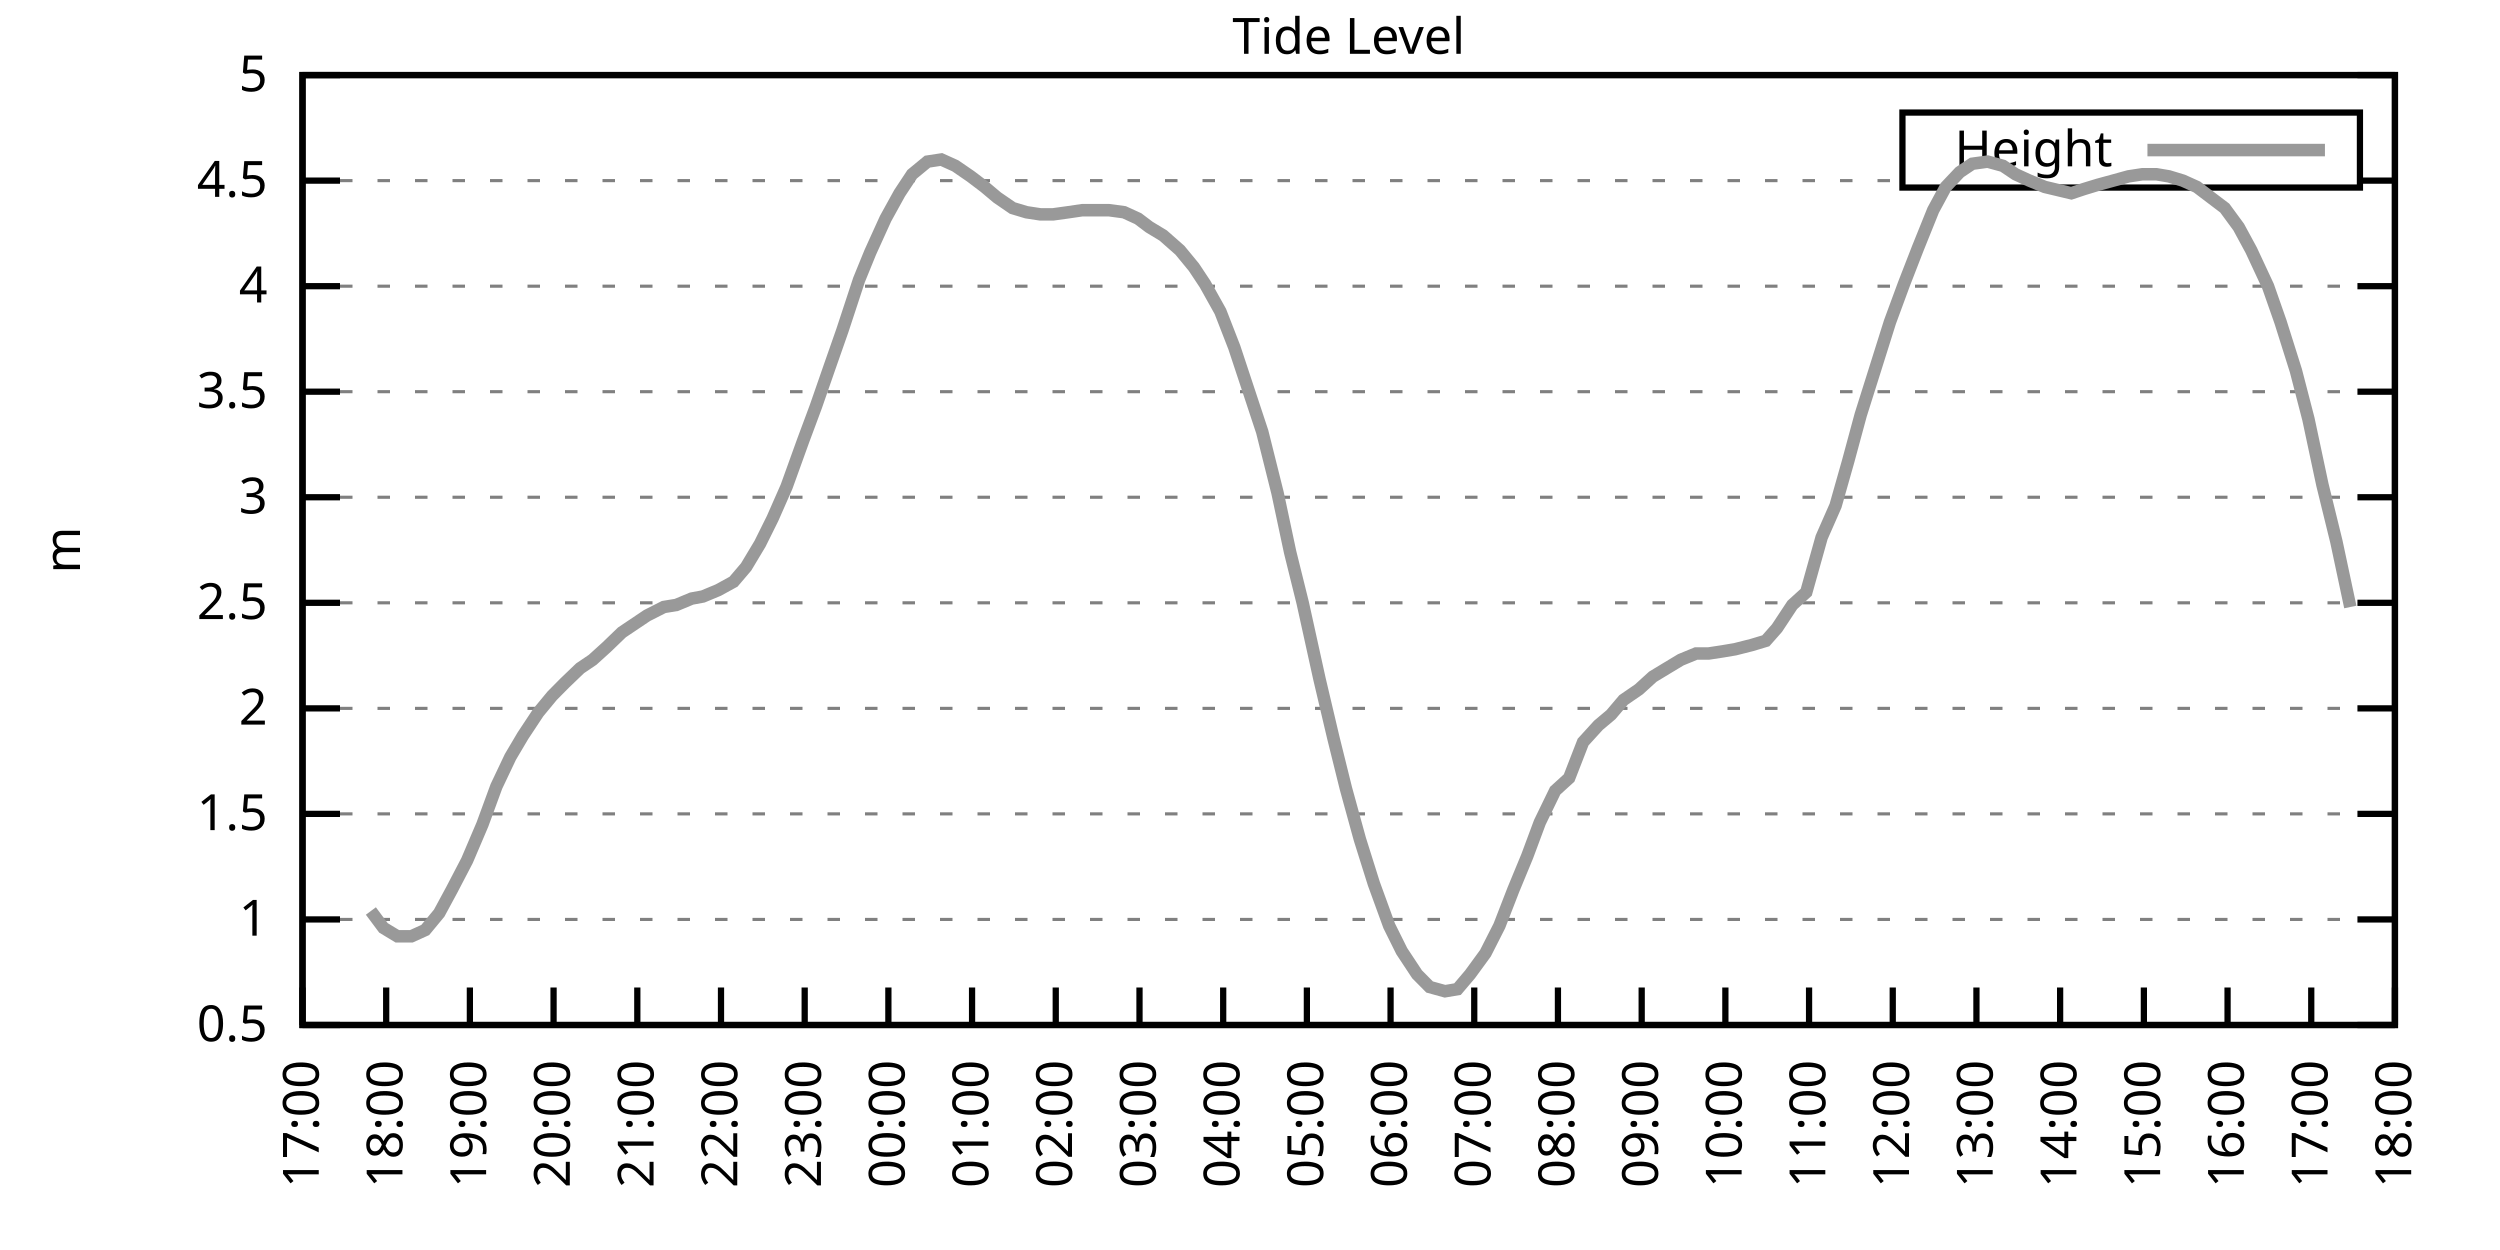
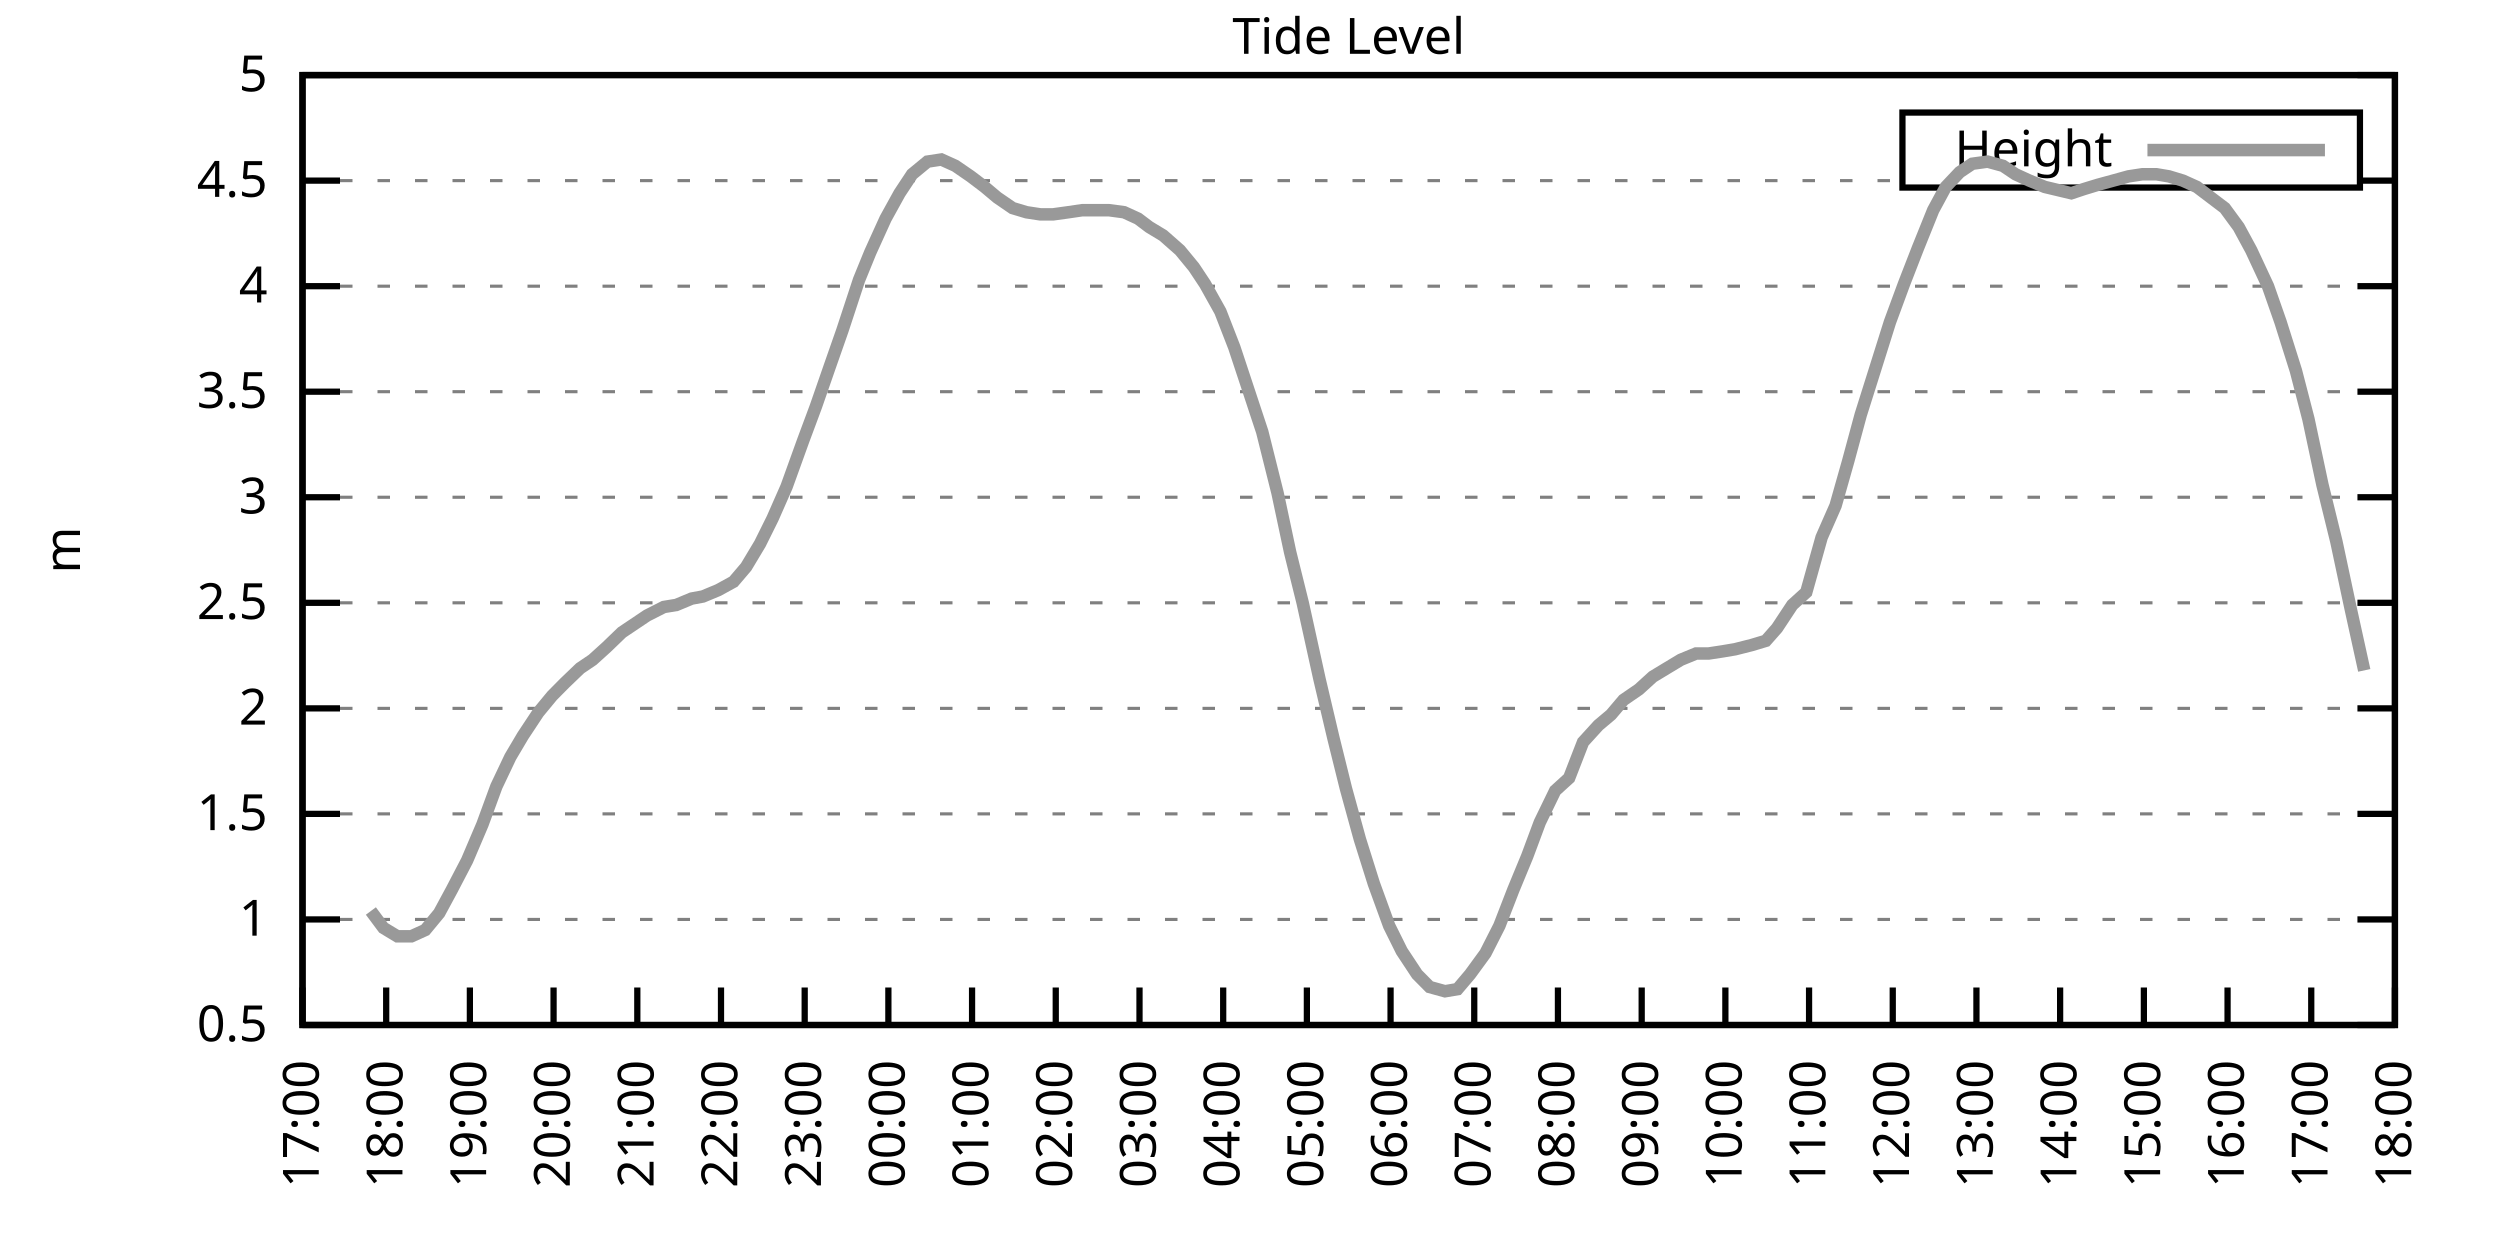
<svg xmlns="http://www.w3.org/2000/svg" xmlns:xlink="http://www.w3.org/1999/xlink" width="400" height="200" viewBox="0 0 400 200">
  <g id="gnuplot_canvas">
    <rect x="0" y="0" width="400" height="200" fill="none" />
    <defs>
      <circle id="gpDot" r="0.5" stroke-width="0.5" stroke="currentColor" />
      <path id="gpPt0" stroke-width="0.333" stroke="currentColor" d="M-1,0 h2 M0,-1 v2" />
      <path id="gpPt1" stroke-width="0.333" stroke="currentColor" d="M-1,-1 L1,1 M1,-1 L-1,1" />
      <path id="gpPt2" stroke-width="0.333" stroke="currentColor" d="M-1,0 L1,0 M0,-1 L0,1 M-1,-1 L1,1 M-1,1 L1,-1" />
      <rect id="gpPt3" stroke-width="0.333" stroke="currentColor" x="-1" y="-1" width="2" height="2" />
      <rect id="gpPt4" stroke-width="0.333" stroke="currentColor" fill="currentColor" x="-1" y="-1" width="2" height="2" />
      <circle id="gpPt5" stroke-width="0.333" stroke="currentColor" cx="0" cy="0" r="1" />
      <use xlink:href="#gpPt5" id="gpPt6" fill="currentColor" stroke="none" />
      <path id="gpPt7" stroke-width="0.333" stroke="currentColor" d="M0,-1.33 L-1.33,0.67 L1.33,0.67 z" />
      <use xlink:href="#gpPt7" id="gpPt8" fill="currentColor" stroke="none" />
      <use xlink:href="#gpPt7" id="gpPt9" stroke="currentColor" transform="rotate(180)" />
      <use xlink:href="#gpPt9" id="gpPt10" fill="currentColor" stroke="none" />
      <use xlink:href="#gpPt3" id="gpPt11" stroke="currentColor" transform="rotate(45)" />
      <use xlink:href="#gpPt11" id="gpPt12" fill="currentColor" stroke="none" />
      <path id="gpPt13" stroke-width="0.333" stroke="currentColor" d="M0,1.330 L1.265,0.411 L0.782,-1.067 L-0.782,-1.076 L-1.265,0.411 z" />
      <use xlink:href="#gpPt13" id="gpPt14" fill="currentColor" stroke="none" />
      <filter id="textbox" filterUnits="objectBoundingBox" x="0" y="0" height="1" width="1">
        <feFlood flood-color="white" flood-opacity="1" result="bgnd" />
        <feComposite in="SourceGraphic" in2="bgnd" operator="atop" />
      </filter>
      <filter id="greybox" filterUnits="objectBoundingBox" x="0" y="0" height="1" width="1">
        <feFlood flood-color="lightgrey" flood-opacity="1" result="grey" />
        <feComposite in="SourceGraphic" in2="grey" operator="atop" />
      </filter>
    </defs>
    <g fill="none" color="white" stroke="currentColor" stroke-width="1.00" stroke-linecap="butt" stroke-linejoin="miter">
</g>
    <g fill="none" color="black" stroke="currentColor" stroke-width="1.00" stroke-linecap="butt" stroke-linejoin="miter">
      <g stroke="none" shape-rendering="crispEdges">
        <polygon fill="rgb(255, 255, 255)" points="48.40,164.00 383.18,164.00 383.18,12.02 48.40,12.02 " />
      </g>
    </g>
    <g fill="none" color="black" stroke="currentColor" stroke-width="1.00" stroke-linecap="butt" stroke-linejoin="miter">
</g>
    <g fill="none" color="black" stroke="black" stroke-width="0.50" stroke-linecap="butt" stroke-linejoin="miter">
</g>
    <g fill="none" color="gray" stroke="currentColor" stroke-width="0.50" stroke-linecap="butt" stroke-linejoin="miter">
      <path stroke="gray" stroke-dasharray="2,4" class="gridline" d="M48.40,164.00 L383.19,164.00  " />
    </g>
    <g fill="none" color="gray" stroke="gray" stroke-width="1.00" stroke-linecap="butt" stroke-linejoin="miter">
</g>
    <g fill="none" color="black" stroke="currentColor" stroke-width="1.00" stroke-linecap="butt" stroke-linejoin="miter">
      <path stroke="black" d="M48.40,164.00 L54.40,164.00 M383.19,164.00 L377.19,164.00  " />
      <g transform="translate(42.80,166.60)" stroke="none" fill="black" font-family="Sans" font-size="8.00" text-anchor="end">
        <text>
          <tspan font-family="Sans"> 0.5</tspan>
        </text>
      </g>
    </g>
    <g fill="none" color="black" stroke="currentColor" stroke-width="1.00" stroke-linecap="butt" stroke-linejoin="miter">
</g>
    <g fill="none" color="black" stroke="black" stroke-width="0.50" stroke-linecap="butt" stroke-linejoin="miter">
</g>
    <g fill="none" color="gray" stroke="currentColor" stroke-width="0.50" stroke-linecap="butt" stroke-linejoin="miter">
      <path stroke="gray" stroke-dasharray="2,4" class="gridline" d="M48.40,147.11 L383.19,147.11  " />
    </g>
    <g fill="none" color="gray" stroke="gray" stroke-width="1.00" stroke-linecap="butt" stroke-linejoin="miter">
</g>
    <g fill="none" color="black" stroke="currentColor" stroke-width="1.00" stroke-linecap="butt" stroke-linejoin="miter">
      <path stroke="black" d="M48.40,147.11 L54.40,147.11 M383.19,147.11 L377.19,147.11  " />
      <g transform="translate(42.80,149.71)" stroke="none" fill="black" font-family="Sans" font-size="8.00" text-anchor="end">
        <text>
          <tspan font-family="Sans"> 1</tspan>
        </text>
      </g>
    </g>
    <g fill="none" color="black" stroke="currentColor" stroke-width="1.00" stroke-linecap="butt" stroke-linejoin="miter">
</g>
    <g fill="none" color="black" stroke="black" stroke-width="0.50" stroke-linecap="butt" stroke-linejoin="miter">
</g>
    <g fill="none" color="gray" stroke="currentColor" stroke-width="0.50" stroke-linecap="butt" stroke-linejoin="miter">
      <path stroke="gray" stroke-dasharray="2,4" class="gridline" d="M48.40,130.22 L383.19,130.22  " />
    </g>
    <g fill="none" color="gray" stroke="gray" stroke-width="1.00" stroke-linecap="butt" stroke-linejoin="miter">
</g>
    <g fill="none" color="black" stroke="currentColor" stroke-width="1.00" stroke-linecap="butt" stroke-linejoin="miter">
      <path stroke="black" d="M48.40,130.22 L54.40,130.22 M383.19,130.22 L377.19,130.22  " />
      <g transform="translate(42.80,132.82)" stroke="none" fill="black" font-family="Sans" font-size="8.00" text-anchor="end">
        <text>
          <tspan font-family="Sans"> 1.5</tspan>
        </text>
      </g>
    </g>
    <g fill="none" color="black" stroke="currentColor" stroke-width="1.00" stroke-linecap="butt" stroke-linejoin="miter">
</g>
    <g fill="none" color="black" stroke="black" stroke-width="0.50" stroke-linecap="butt" stroke-linejoin="miter">
</g>
    <g fill="none" color="gray" stroke="currentColor" stroke-width="0.50" stroke-linecap="butt" stroke-linejoin="miter">
      <path stroke="gray" stroke-dasharray="2,4" class="gridline" d="M48.40,113.34 L383.19,113.34  " />
    </g>
    <g fill="none" color="gray" stroke="gray" stroke-width="1.00" stroke-linecap="butt" stroke-linejoin="miter">
</g>
    <g fill="none" color="black" stroke="currentColor" stroke-width="1.00" stroke-linecap="butt" stroke-linejoin="miter">
      <path stroke="black" d="M48.40,113.34 L54.40,113.34 M383.19,113.34 L377.19,113.34  " />
      <g transform="translate(42.80,115.94)" stroke="none" fill="black" font-family="Sans" font-size="8.00" text-anchor="end">
        <text>
          <tspan font-family="Sans"> 2</tspan>
        </text>
      </g>
    </g>
    <g fill="none" color="black" stroke="currentColor" stroke-width="1.00" stroke-linecap="butt" stroke-linejoin="miter">
</g>
    <g fill="none" color="black" stroke="black" stroke-width="0.50" stroke-linecap="butt" stroke-linejoin="miter">
</g>
    <g fill="none" color="gray" stroke="currentColor" stroke-width="0.50" stroke-linecap="butt" stroke-linejoin="miter">
      <path stroke="gray" stroke-dasharray="2,4" class="gridline" d="M48.40,96.45 L383.19,96.45  " />
    </g>
    <g fill="none" color="gray" stroke="gray" stroke-width="1.00" stroke-linecap="butt" stroke-linejoin="miter">
</g>
    <g fill="none" color="black" stroke="currentColor" stroke-width="1.00" stroke-linecap="butt" stroke-linejoin="miter">
      <path stroke="black" d="M48.40,96.45 L54.40,96.45 M383.19,96.45 L377.19,96.45  " />
      <g transform="translate(42.80,99.05)" stroke="none" fill="black" font-family="Sans" font-size="8.00" text-anchor="end">
        <text>
          <tspan font-family="Sans"> 2.5</tspan>
        </text>
      </g>
    </g>
    <g fill="none" color="black" stroke="currentColor" stroke-width="1.00" stroke-linecap="butt" stroke-linejoin="miter">
</g>
    <g fill="none" color="black" stroke="black" stroke-width="0.50" stroke-linecap="butt" stroke-linejoin="miter">
</g>
    <g fill="none" color="gray" stroke="currentColor" stroke-width="0.50" stroke-linecap="butt" stroke-linejoin="miter">
      <path stroke="gray" stroke-dasharray="2,4" class="gridline" d="M48.40,79.56 L383.19,79.56  " />
    </g>
    <g fill="none" color="gray" stroke="gray" stroke-width="1.00" stroke-linecap="butt" stroke-linejoin="miter">
</g>
    <g fill="none" color="black" stroke="currentColor" stroke-width="1.00" stroke-linecap="butt" stroke-linejoin="miter">
      <path stroke="black" d="M48.40,79.56 L54.40,79.56 M383.19,79.56 L377.19,79.56  " />
      <g transform="translate(42.80,82.16)" stroke="none" fill="black" font-family="Sans" font-size="8.00" text-anchor="end">
        <text>
          <tspan font-family="Sans"> 3</tspan>
        </text>
      </g>
    </g>
    <g fill="none" color="black" stroke="currentColor" stroke-width="1.00" stroke-linecap="butt" stroke-linejoin="miter">
</g>
    <g fill="none" color="black" stroke="black" stroke-width="0.50" stroke-linecap="butt" stroke-linejoin="miter">
</g>
    <g fill="none" color="gray" stroke="currentColor" stroke-width="0.50" stroke-linecap="butt" stroke-linejoin="miter">
      <path stroke="gray" stroke-dasharray="2,4" class="gridline" d="M48.40,62.67 L383.19,62.67  " />
    </g>
    <g fill="none" color="gray" stroke="gray" stroke-width="1.00" stroke-linecap="butt" stroke-linejoin="miter">
</g>
    <g fill="none" color="black" stroke="currentColor" stroke-width="1.00" stroke-linecap="butt" stroke-linejoin="miter">
      <path stroke="black" d="M48.40,62.67 L54.40,62.67 M383.19,62.67 L377.19,62.67  " />
      <g transform="translate(42.80,65.27)" stroke="none" fill="black" font-family="Sans" font-size="8.00" text-anchor="end">
        <text>
          <tspan font-family="Sans"> 3.5</tspan>
        </text>
      </g>
    </g>
    <g fill="none" color="black" stroke="currentColor" stroke-width="1.00" stroke-linecap="butt" stroke-linejoin="miter">
</g>
    <g fill="none" color="black" stroke="black" stroke-width="0.50" stroke-linecap="butt" stroke-linejoin="miter">
</g>
    <g fill="none" color="gray" stroke="currentColor" stroke-width="0.50" stroke-linecap="butt" stroke-linejoin="miter">
      <path stroke="gray" stroke-dasharray="2,4" class="gridline" d="M48.40,45.79 L383.19,45.79  " />
    </g>
    <g fill="none" color="gray" stroke="gray" stroke-width="1.00" stroke-linecap="butt" stroke-linejoin="miter">
</g>
    <g fill="none" color="black" stroke="currentColor" stroke-width="1.00" stroke-linecap="butt" stroke-linejoin="miter">
      <path stroke="black" d="M48.40,45.79 L54.40,45.79 M383.19,45.79 L377.19,45.79  " />
      <g transform="translate(42.80,48.39)" stroke="none" fill="black" font-family="Sans" font-size="8.00" text-anchor="end">
        <text>
          <tspan font-family="Sans"> 4</tspan>
        </text>
      </g>
    </g>
    <g fill="none" color="black" stroke="currentColor" stroke-width="1.00" stroke-linecap="butt" stroke-linejoin="miter">
</g>
    <g fill="none" color="black" stroke="black" stroke-width="0.50" stroke-linecap="butt" stroke-linejoin="miter">
</g>
    <g fill="none" color="gray" stroke="currentColor" stroke-width="0.50" stroke-linecap="butt" stroke-linejoin="miter">
      <path stroke="gray" stroke-dasharray="2,4" class="gridline" d="M48.40,28.90 L304.39,28.90 M377.59,28.90 L383.19,28.90  " />
    </g>
    <g fill="none" color="gray" stroke="gray" stroke-width="1.00" stroke-linecap="butt" stroke-linejoin="miter">
</g>
    <g fill="none" color="black" stroke="currentColor" stroke-width="1.00" stroke-linecap="butt" stroke-linejoin="miter">
      <path stroke="black" d="M48.40,28.90 L54.40,28.90 M383.19,28.90 L377.19,28.90  " />
      <g transform="translate(42.80,31.50)" stroke="none" fill="black" font-family="Sans" font-size="8.00" text-anchor="end">
        <text>
          <tspan font-family="Sans"> 4.5</tspan>
        </text>
      </g>
    </g>
    <g fill="none" color="black" stroke="currentColor" stroke-width="1.00" stroke-linecap="butt" stroke-linejoin="miter">
</g>
    <g fill="none" color="black" stroke="black" stroke-width="0.50" stroke-linecap="butt" stroke-linejoin="miter">
</g>
    <g fill="none" color="gray" stroke="currentColor" stroke-width="0.50" stroke-linecap="butt" stroke-linejoin="miter">
      <path stroke="gray" stroke-dasharray="2,4" class="gridline" d="M48.40,12.01 L383.19,12.01  " />
    </g>
    <g fill="none" color="gray" stroke="gray" stroke-width="1.00" stroke-linecap="butt" stroke-linejoin="miter">
</g>
    <g fill="none" color="black" stroke="currentColor" stroke-width="1.00" stroke-linecap="butt" stroke-linejoin="miter">
      <path stroke="black" d="M48.40,12.01 L54.40,12.01 M383.19,12.01 L377.19,12.01  " />
      <g transform="translate(42.80,14.61)" stroke="none" fill="black" font-family="Sans" font-size="8.00" text-anchor="end">
        <text>
          <tspan font-family="Sans"> 5</tspan>
        </text>
      </g>
    </g>
    <g fill="none" color="black" stroke="currentColor" stroke-width="1.00" stroke-linecap="butt" stroke-linejoin="miter">
      <path stroke="black" d="M48.40,164.00 L48.40,158.00  " />
      <g transform="translate(51.00,169.60) rotate(270.00)" stroke="none" fill="black" font-family="Sans" font-size="8.00" text-anchor="end">
        <text>
          <tspan font-family="Sans">17:00</tspan>
        </text>
      </g>
    </g>
    <g fill="none" color="black" stroke="currentColor" stroke-width="1.00" stroke-linecap="butt" stroke-linejoin="miter">
      <path stroke="black" d="M61.79,164.00 L61.79,158.00  " />
      <g transform="translate(64.39,169.60) rotate(270.00)" stroke="none" fill="black" font-family="Sans" font-size="8.00" text-anchor="end">
        <text>
          <tspan font-family="Sans">18:00</tspan>
        </text>
      </g>
    </g>
    <g fill="none" color="black" stroke="currentColor" stroke-width="1.00" stroke-linecap="butt" stroke-linejoin="miter">
      <path stroke="black" d="M75.18,164.00 L75.18,158.00  " />
      <g transform="translate(77.78,169.60) rotate(270.00)" stroke="none" fill="black" font-family="Sans" font-size="8.00" text-anchor="end">
        <text>
          <tspan font-family="Sans">19:00</tspan>
        </text>
      </g>
    </g>
    <g fill="none" color="black" stroke="currentColor" stroke-width="1.00" stroke-linecap="butt" stroke-linejoin="miter">
      <path stroke="black" d="M88.57,164.00 L88.57,158.00  " />
      <g transform="translate(91.17,169.60) rotate(270.00)" stroke="none" fill="black" font-family="Sans" font-size="8.00" text-anchor="end">
        <text>
          <tspan font-family="Sans">20:00</tspan>
        </text>
      </g>
    </g>
    <g fill="none" color="black" stroke="currentColor" stroke-width="1.00" stroke-linecap="butt" stroke-linejoin="miter">
      <path stroke="black" d="M101.97,164.00 L101.97,158.00  " />
      <g transform="translate(104.57,169.60) rotate(270.00)" stroke="none" fill="black" font-family="Sans" font-size="8.00" text-anchor="end">
        <text>
          <tspan font-family="Sans">21:00</tspan>
        </text>
      </g>
    </g>
    <g fill="none" color="black" stroke="currentColor" stroke-width="1.00" stroke-linecap="butt" stroke-linejoin="miter">
      <path stroke="black" d="M115.36,164.00 L115.36,158.00  " />
      <g transform="translate(117.96,169.60) rotate(270.00)" stroke="none" fill="black" font-family="Sans" font-size="8.00" text-anchor="end">
        <text>
          <tspan font-family="Sans">22:00</tspan>
        </text>
      </g>
    </g>
    <g fill="none" color="black" stroke="currentColor" stroke-width="1.00" stroke-linecap="butt" stroke-linejoin="miter">
      <path stroke="black" d="M128.75,164.00 L128.75,158.00  " />
      <g transform="translate(131.35,169.60) rotate(270.00)" stroke="none" fill="black" font-family="Sans" font-size="8.00" text-anchor="end">
        <text>
          <tspan font-family="Sans">23:00</tspan>
        </text>
      </g>
    </g>
    <g fill="none" color="black" stroke="currentColor" stroke-width="1.00" stroke-linecap="butt" stroke-linejoin="miter">
      <path stroke="black" d="M142.14,164.00 L142.14,158.00  " />
      <g transform="translate(144.74,169.60) rotate(270.00)" stroke="none" fill="black" font-family="Sans" font-size="8.00" text-anchor="end">
        <text>
          <tspan font-family="Sans">00:00</tspan>
        </text>
      </g>
    </g>
    <g fill="none" color="black" stroke="currentColor" stroke-width="1.00" stroke-linecap="butt" stroke-linejoin="miter">
      <path stroke="black" d="M155.53,164.00 L155.53,158.00  " />
      <g transform="translate(158.13,169.60) rotate(270.00)" stroke="none" fill="black" font-family="Sans" font-size="8.00" text-anchor="end">
        <text>
          <tspan font-family="Sans">01:00</tspan>
        </text>
      </g>
    </g>
    <g fill="none" color="black" stroke="currentColor" stroke-width="1.00" stroke-linecap="butt" stroke-linejoin="miter">
      <path stroke="black" d="M168.92,164.00 L168.92,158.00  " />
      <g transform="translate(171.52,169.60) rotate(270.00)" stroke="none" fill="black" font-family="Sans" font-size="8.00" text-anchor="end">
        <text>
          <tspan font-family="Sans">02:00</tspan>
        </text>
      </g>
    </g>
    <g fill="none" color="black" stroke="currentColor" stroke-width="1.00" stroke-linecap="butt" stroke-linejoin="miter">
      <path stroke="black" d="M182.32,164.00 L182.32,158.00  " />
      <g transform="translate(184.92,169.60) rotate(270.00)" stroke="none" fill="black" font-family="Sans" font-size="8.00" text-anchor="end">
        <text>
          <tspan font-family="Sans">03:00</tspan>
        </text>
      </g>
    </g>
    <g fill="none" color="black" stroke="currentColor" stroke-width="1.00" stroke-linecap="butt" stroke-linejoin="miter">
      <path stroke="black" d="M195.71,164.00 L195.71,158.00  " />
      <g transform="translate(198.31,169.60) rotate(270.00)" stroke="none" fill="black" font-family="Sans" font-size="8.00" text-anchor="end">
        <text>
          <tspan font-family="Sans">04:00</tspan>
        </text>
      </g>
    </g>
    <g fill="none" color="black" stroke="currentColor" stroke-width="1.00" stroke-linecap="butt" stroke-linejoin="miter">
      <path stroke="black" d="M209.10,164.00 L209.10,158.00  " />
      <g transform="translate(211.70,169.60) rotate(270.00)" stroke="none" fill="black" font-family="Sans" font-size="8.00" text-anchor="end">
        <text>
          <tspan font-family="Sans">05:00</tspan>
        </text>
      </g>
    </g>
    <g fill="none" color="black" stroke="currentColor" stroke-width="1.00" stroke-linecap="butt" stroke-linejoin="miter">
      <path stroke="black" d="M222.49,164.00 L222.49,158.00  " />
      <g transform="translate(225.09,169.60) rotate(270.00)" stroke="none" fill="black" font-family="Sans" font-size="8.00" text-anchor="end">
        <text>
          <tspan font-family="Sans">06:00</tspan>
        </text>
      </g>
    </g>
    <g fill="none" color="black" stroke="currentColor" stroke-width="1.00" stroke-linecap="butt" stroke-linejoin="miter">
      <path stroke="black" d="M235.88,164.00 L235.88,158.00  " />
      <g transform="translate(238.48,169.60) rotate(270.00)" stroke="none" fill="black" font-family="Sans" font-size="8.00" text-anchor="end">
        <text>
          <tspan font-family="Sans">07:00</tspan>
        </text>
      </g>
    </g>
    <g fill="none" color="black" stroke="currentColor" stroke-width="1.00" stroke-linecap="butt" stroke-linejoin="miter">
      <path stroke="black" d="M249.27,164.00 L249.27,158.00  " />
      <g transform="translate(251.87,169.60) rotate(270.00)" stroke="none" fill="black" font-family="Sans" font-size="8.00" text-anchor="end">
        <text>
          <tspan font-family="Sans">08:00</tspan>
        </text>
      </g>
    </g>
    <g fill="none" color="black" stroke="currentColor" stroke-width="1.00" stroke-linecap="butt" stroke-linejoin="miter">
      <path stroke="black" d="M262.67,164.00 L262.67,158.00  " />
      <g transform="translate(265.27,169.60) rotate(270.00)" stroke="none" fill="black" font-family="Sans" font-size="8.00" text-anchor="end">
        <text>
          <tspan font-family="Sans">09:00</tspan>
        </text>
      </g>
    </g>
    <g fill="none" color="black" stroke="currentColor" stroke-width="1.00" stroke-linecap="butt" stroke-linejoin="miter">
      <path stroke="black" d="M276.06,164.00 L276.06,158.00  " />
      <g transform="translate(278.66,169.60) rotate(270.00)" stroke="none" fill="black" font-family="Sans" font-size="8.00" text-anchor="end">
        <text>
          <tspan font-family="Sans">10:00</tspan>
        </text>
      </g>
    </g>
    <g fill="none" color="black" stroke="currentColor" stroke-width="1.00" stroke-linecap="butt" stroke-linejoin="miter">
      <path stroke="black" d="M289.45,164.00 L289.45,158.00  " />
      <g transform="translate(292.05,169.60) rotate(270.00)" stroke="none" fill="black" font-family="Sans" font-size="8.00" text-anchor="end">
        <text>
          <tspan font-family="Sans">11:00</tspan>
        </text>
      </g>
    </g>
    <g fill="none" color="black" stroke="currentColor" stroke-width="1.00" stroke-linecap="butt" stroke-linejoin="miter">
      <path stroke="black" d="M302.84,164.00 L302.84,158.00  " />
      <g transform="translate(305.44,169.60) rotate(270.00)" stroke="none" fill="black" font-family="Sans" font-size="8.00" text-anchor="end">
        <text>
          <tspan font-family="Sans">12:00</tspan>
        </text>
      </g>
    </g>
    <g fill="none" color="black" stroke="currentColor" stroke-width="1.00" stroke-linecap="butt" stroke-linejoin="miter">
      <path stroke="black" d="M316.23,164.00 L316.23,158.00  " />
      <g transform="translate(318.83,169.60) rotate(270.00)" stroke="none" fill="black" font-family="Sans" font-size="8.00" text-anchor="end">
        <text>
          <tspan font-family="Sans">13:00</tspan>
        </text>
      </g>
    </g>
    <g fill="none" color="black" stroke="currentColor" stroke-width="1.00" stroke-linecap="butt" stroke-linejoin="miter">
      <path stroke="black" d="M329.62,164.00 L329.62,158.00  " />
      <g transform="translate(332.22,169.60) rotate(270.00)" stroke="none" fill="black" font-family="Sans" font-size="8.00" text-anchor="end">
        <text>
          <tspan font-family="Sans">14:00</tspan>
        </text>
      </g>
    </g>
    <g fill="none" color="black" stroke="currentColor" stroke-width="1.00" stroke-linecap="butt" stroke-linejoin="miter">
      <path stroke="black" d="M343.02,164.00 L343.02,158.00  " />
      <g transform="translate(345.62,169.60) rotate(270.00)" stroke="none" fill="black" font-family="Sans" font-size="8.00" text-anchor="end">
        <text>
          <tspan font-family="Sans">15:00</tspan>
        </text>
      </g>
    </g>
    <g fill="none" color="black" stroke="currentColor" stroke-width="1.00" stroke-linecap="butt" stroke-linejoin="miter">
      <path stroke="black" d="M356.41,164.00 L356.41,158.00  " />
      <g transform="translate(359.01,169.60) rotate(270.00)" stroke="none" fill="black" font-family="Sans" font-size="8.00" text-anchor="end">
        <text>
          <tspan font-family="Sans">16:00</tspan>
        </text>
      </g>
    </g>
    <g fill="none" color="black" stroke="currentColor" stroke-width="1.00" stroke-linecap="butt" stroke-linejoin="miter">
      <path stroke="black" d="M369.80,164.00 L369.80,158.00  " />
      <g transform="translate(372.40,169.60) rotate(270.00)" stroke="none" fill="black" font-family="Sans" font-size="8.00" text-anchor="end">
        <text>
          <tspan font-family="Sans">17:00</tspan>
        </text>
      </g>
    </g>
    <g fill="none" color="black" stroke="currentColor" stroke-width="1.00" stroke-linecap="butt" stroke-linejoin="miter">
      <path stroke="black" d="M383.19,164.00 L383.19,158.00  " />
      <g transform="translate(385.79,169.60) rotate(270.00)" stroke="none" fill="black" font-family="Sans" font-size="8.00" text-anchor="end">
        <text>
          <tspan font-family="Sans">18:00</tspan>
        </text>
      </g>
    </g>
    <g fill="none" color="black" stroke="currentColor" stroke-width="1.00" stroke-linecap="butt" stroke-linejoin="miter">
</g>
    <g fill="none" color="black" stroke="currentColor" stroke-width="1.00" stroke-linecap="butt" stroke-linejoin="miter">
      <path stroke="black" d="M48.40,12.01 L48.40,164.00 L383.19,164.00 L383.19,12.01 L48.40,12.01 Z  " />
    </g>
    <g fill="none" color="black" stroke="currentColor" stroke-width="1.00" stroke-linecap="butt" stroke-linejoin="miter">
</g>
    <g fill="none" color="black" stroke="currentColor" stroke-width="1.00" stroke-linecap="butt" stroke-linejoin="miter">
      <path stroke="black" d="M304.39,30.01 L304.39,18.01 L377.59,18.01 L377.59,30.01 L304.39,30.01 Z  " />
    </g>
    <g id="Tide_level_plot_1">
      <g fill="none" color="white" stroke="black" stroke-width="2.00" stroke-linecap="butt" stroke-linejoin="miter">
</g>
      <g fill="none" color="black" stroke="currentColor" stroke-width="2.00" stroke-linecap="butt" stroke-linejoin="miter">
        <g transform="translate(337.99,26.61)" stroke="none" fill="black" font-family="Sans" font-size="8.00" text-anchor="end">
          <text>
            <tspan font-family="Sans">Height</tspan>
          </text>
        </g>
      </g>
      <g fill="none" color="black" stroke="currentColor" stroke-width="2.00" stroke-linecap="butt" stroke-linejoin="miter">
-         <path stroke="rgb(153, 153, 153)" d="M343.59,24.01 L371.99,24.01 M59.34,145.76 L61.35,148.46 L63.58,149.81 L65.81,149.81 L68.04,148.80 L70.27,146.10   L72.28,142.38 L74.74,137.66 L77.19,131.91 L79.42,125.83 L81.66,121.11 L83.66,117.73 L86.12,114.01 L88.35,111.31   L90.36,109.28 L92.82,106.92 L94.82,105.57 L97.06,103.54 L99.51,101.18 L101.52,99.83 L103.53,98.48 L106.21,97.12   L108.22,96.79 L110.67,95.77 L112.46,95.44 L114.91,94.42 L117.37,93.07 L119.38,90.71 L121.61,86.99 L123.62,82.94   L125.85,77.87 L128.53,70.44 L130.54,65.04 L132.77,58.62 L134.78,52.88 L137.45,44.77 L139.24,40.38 L141.69,34.98   L143.93,30.92 L145.94,27.88 L148.39,25.86 L150.62,25.52 L152.85,26.53 L155.31,28.22 L157.54,29.91 L159.55,31.60   L162.01,33.29 L164.24,33.96 L166.47,34.30 L168.48,34.30 L170.93,33.96 L173.17,33.63 L177.41,33.63 L179.86,33.96   L182.09,34.98 L183.88,36.33 L186.11,37.68 L188.79,40.04 L191.02,42.75 L192.81,45.45 L195.26,49.84 L197.49,55.58   L199.95,63.01 L201.96,69.09 L204.41,78.89 L206.42,88.34 L208.43,96.45 L211.11,108.61 L213.34,118.07 L215.35,126.17   L217.58,134.28 L219.81,141.37 L222.27,148.13 L224.28,152.18 L226.73,155.89 L228.74,157.92 L231.20,158.60 L233.20,158.26   L235.21,155.89 L237.67,152.52 L239.90,148.13 L242.13,142.38 L244.36,136.98 L246.37,131.58 L248.83,126.51 L251.06,124.48   L253.29,118.74 L255.75,116.04 L257.76,114.35 L259.76,111.99 L262.22,110.30 L264.45,108.27 L266.68,106.92 L268.92,105.57   L271.37,104.56 L273.38,104.56 L275.61,104.22 L277.62,103.88 L280.30,103.20 L282.53,102.53 L284.32,100.50 L286.77,96.79   L289.00,94.76 L291.46,85.98 L293.69,80.91 L295.70,73.82 L297.71,66.39 L300.16,58.62 L302.39,51.53 L304.63,45.45   L306.86,39.71 L309.31,33.63 L311.32,29.91 L313.55,27.55 L315.56,26.20 L318.02,25.86 L320.47,26.53 L322.48,27.88   L324.71,28.90 L327.17,29.91 L331.41,30.92 L333.42,30.25 L335.65,29.57 L338.10,28.90 L340.56,28.22 L342.79,27.88   L345.02,27.88 L347.03,28.22 L349.26,28.90 L351.50,29.91 L353.73,31.60 L355.96,33.29 L358.19,36.33 L360.20,40.04   L362.88,45.79 L364.89,51.53 L367.34,59.30 L369.35,67.06 L371.58,77.53 L373.82,86.65 L376.05,97.12  " />
+         <path stroke="rgb(153, 153, 153)" d="M343.59,24.01 L371.99,24.01 M59.34,145.76 L61.35,148.46 L63.58,149.81 L65.81,149.81 L68.04,148.80 L70.27,146.10   L72.28,142.38 L74.74,137.66 L77.19,131.91 L79.42,125.83 L81.66,121.11 L83.66,117.73 L86.12,114.01 L88.35,111.31   L90.36,109.28 L92.82,106.92 L94.82,105.57 L97.06,103.54 L99.51,101.18 L101.52,99.83 L103.53,98.48 L106.21,97.12   L108.22,96.79 L110.67,95.77 L112.46,95.44 L114.91,94.42 L117.37,93.07 L119.38,90.71 L121.61,86.99 L123.62,82.94   L125.85,77.87 L128.53,70.44 L130.54,65.04 L132.77,58.62 L134.78,52.88 L137.45,44.77 L139.24,40.38 L141.69,34.98   L143.93,30.92 L145.94,27.88 L148.39,25.86 L150.62,25.52 L152.85,26.53 L155.31,28.22 L157.54,29.91 L159.55,31.60   L162.01,33.29 L164.24,33.96 L166.47,34.30 L168.48,34.30 L170.93,33.96 L173.17,33.63 L177.41,33.63 L179.86,33.96   L182.09,34.98 L183.88,36.33 L186.11,37.68 L188.79,40.04 L191.02,42.75 L192.81,45.45 L195.26,49.84 L197.49,55.58   L199.95,63.01 L201.96,69.09 L204.41,78.89 L206.42,88.34 L208.43,96.45 L211.11,108.61 L213.34,118.07 L215.35,126.17   L217.58,134.28 L219.81,141.37 L222.27,148.13 L224.28,152.18 L226.73,155.89 L228.74,157.92 L231.20,158.60 L233.20,158.26   L235.21,155.89 L237.67,152.52 L239.90,148.13 L242.13,142.38 L244.36,136.98 L246.37,131.58 L248.83,126.51 L251.06,124.48   L253.29,118.74 L255.75,116.04 L257.76,114.35 L259.76,111.99 L262.22,110.30 L264.45,108.27 L266.68,106.92 L268.92,105.57   L271.37,104.56 L273.38,104.56 L275.61,104.22 L277.62,103.88 L280.30,103.20 L282.53,102.53 L284.32,100.50 L286.77,96.79   L289.00,94.76 L291.46,85.98 L293.69,80.91 L295.70,73.82 L297.71,66.39 L300.16,58.62 L302.39,51.53 L304.63,45.45   L306.86,39.71 L309.31,33.63 L311.32,29.91 L313.55,27.55 L315.56,26.20 L318.02,25.86 L320.47,26.53 L322.48,27.88   L324.71,28.90 L327.17,29.91 L331.41,30.92 L333.42,30.25 L335.65,29.57 L338.10,28.90 L340.56,28.22 L342.79,27.88   L345.02,27.88 L347.03,28.22 L349.26,28.90 L351.50,29.91 L353.73,31.60 L355.96,33.29 L358.19,36.33 L360.20,40.04   L362.88,45.79 L364.89,51.53 L367.34,59.30 L369.35,67.06 L371.58,77.53 L373.82,86.65 L376.05,97.12 L378.28,107.26    " />
      </g>
    </g>
    <g fill="none" color="black" stroke="currentColor" stroke-width="2.00" stroke-linecap="butt" stroke-linejoin="miter">
</g>
    <g fill="none" color="black" stroke="black" stroke-width="1.00" stroke-linecap="butt" stroke-linejoin="miter">
</g>
    <g fill="none" color="black" stroke="currentColor" stroke-width="1.00" stroke-linecap="butt" stroke-linejoin="miter">
      <path stroke="black" d="M48.40,12.01 L48.40,164.00 L383.19,164.00 L383.19,12.01 L48.40,12.01 Z  " />
      <g transform="translate(12.80,88.01) rotate(270.00)" stroke="none" fill="black" font-family="Sans" font-size="8.00" text-anchor="middle">
        <text>
          <tspan font-family="Sans">m</tspan>
        </text>
      </g>
    </g>
    <g fill="none" color="black" stroke="currentColor" stroke-width="1.00" stroke-linecap="butt" stroke-linejoin="miter">
</g>
    <g fill="none" color="black" stroke="currentColor" stroke-width="1.00" stroke-linecap="butt" stroke-linejoin="miter">
      <g transform="translate(215.79,8.61)" stroke="none" fill="black" font-family="Sans" font-size="8.00" text-anchor="middle">
        <text>
          <tspan font-family="Sans">Tide Level</tspan>
        </text>
      </g>
    </g>
    <g fill="none" color="black" stroke="currentColor" stroke-width="1.00" stroke-linecap="butt" stroke-linejoin="miter">
</g>
  </g>
</svg>
